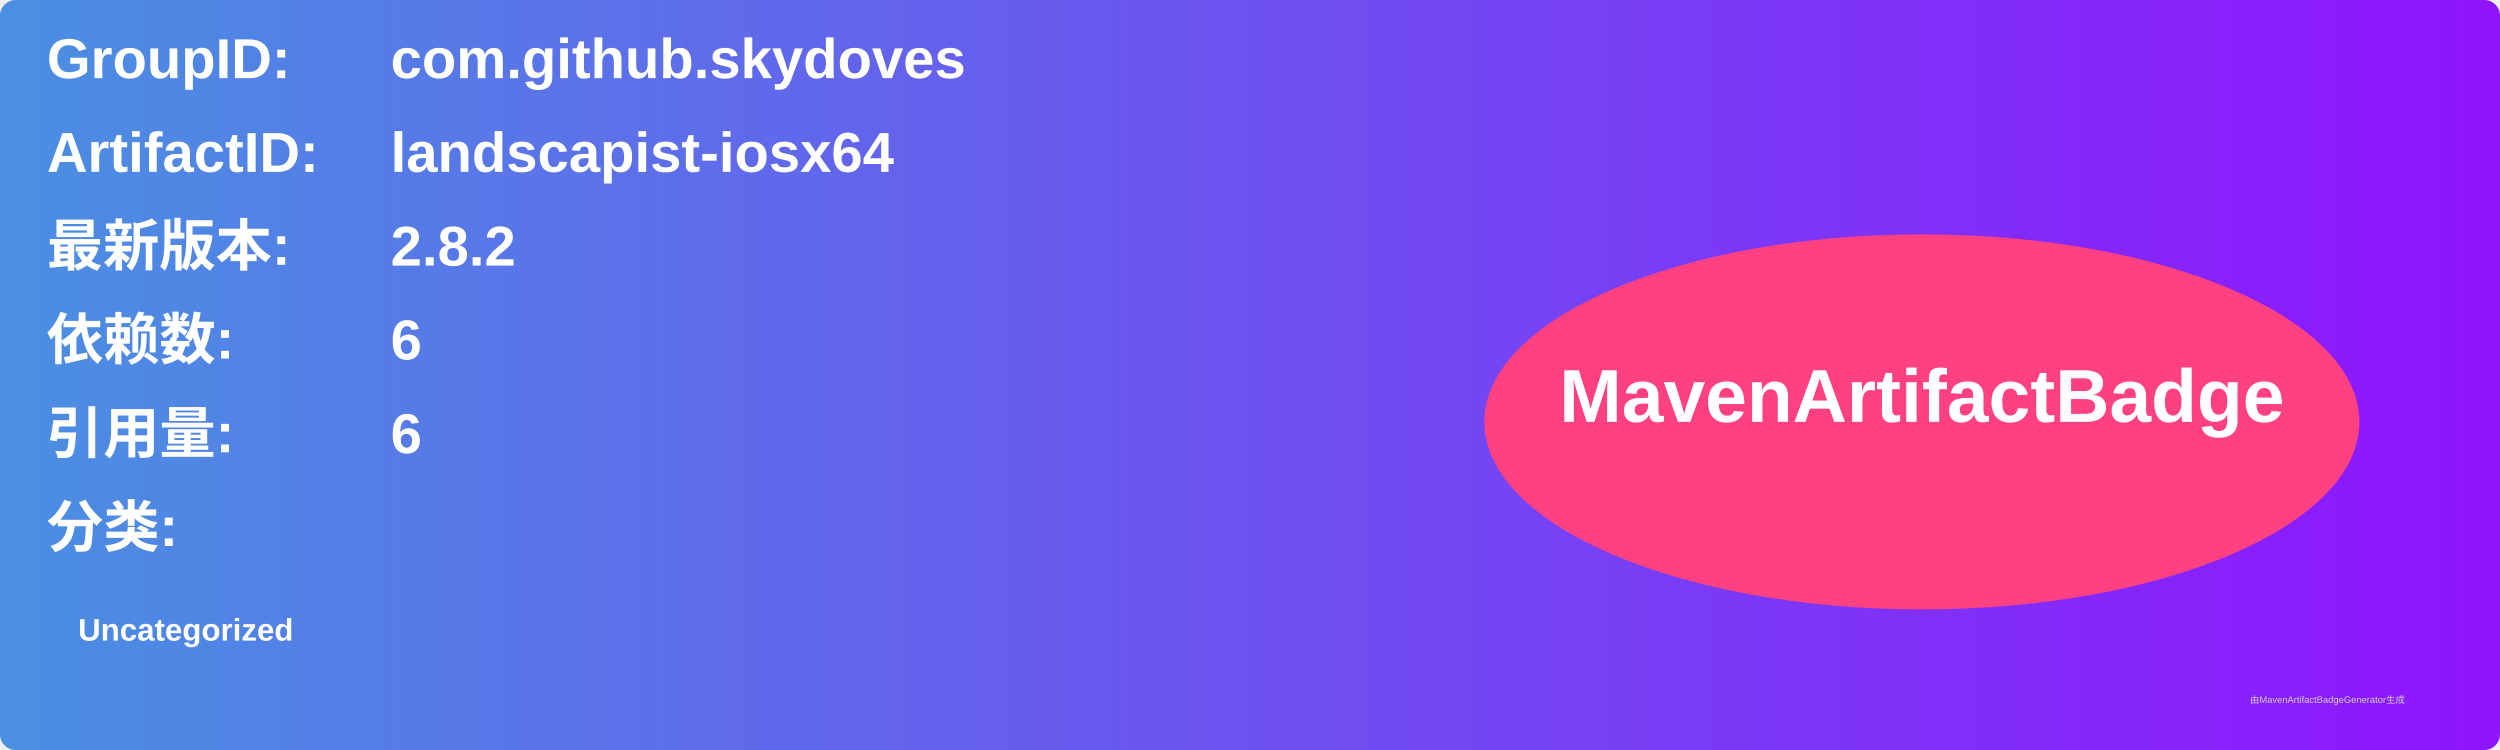
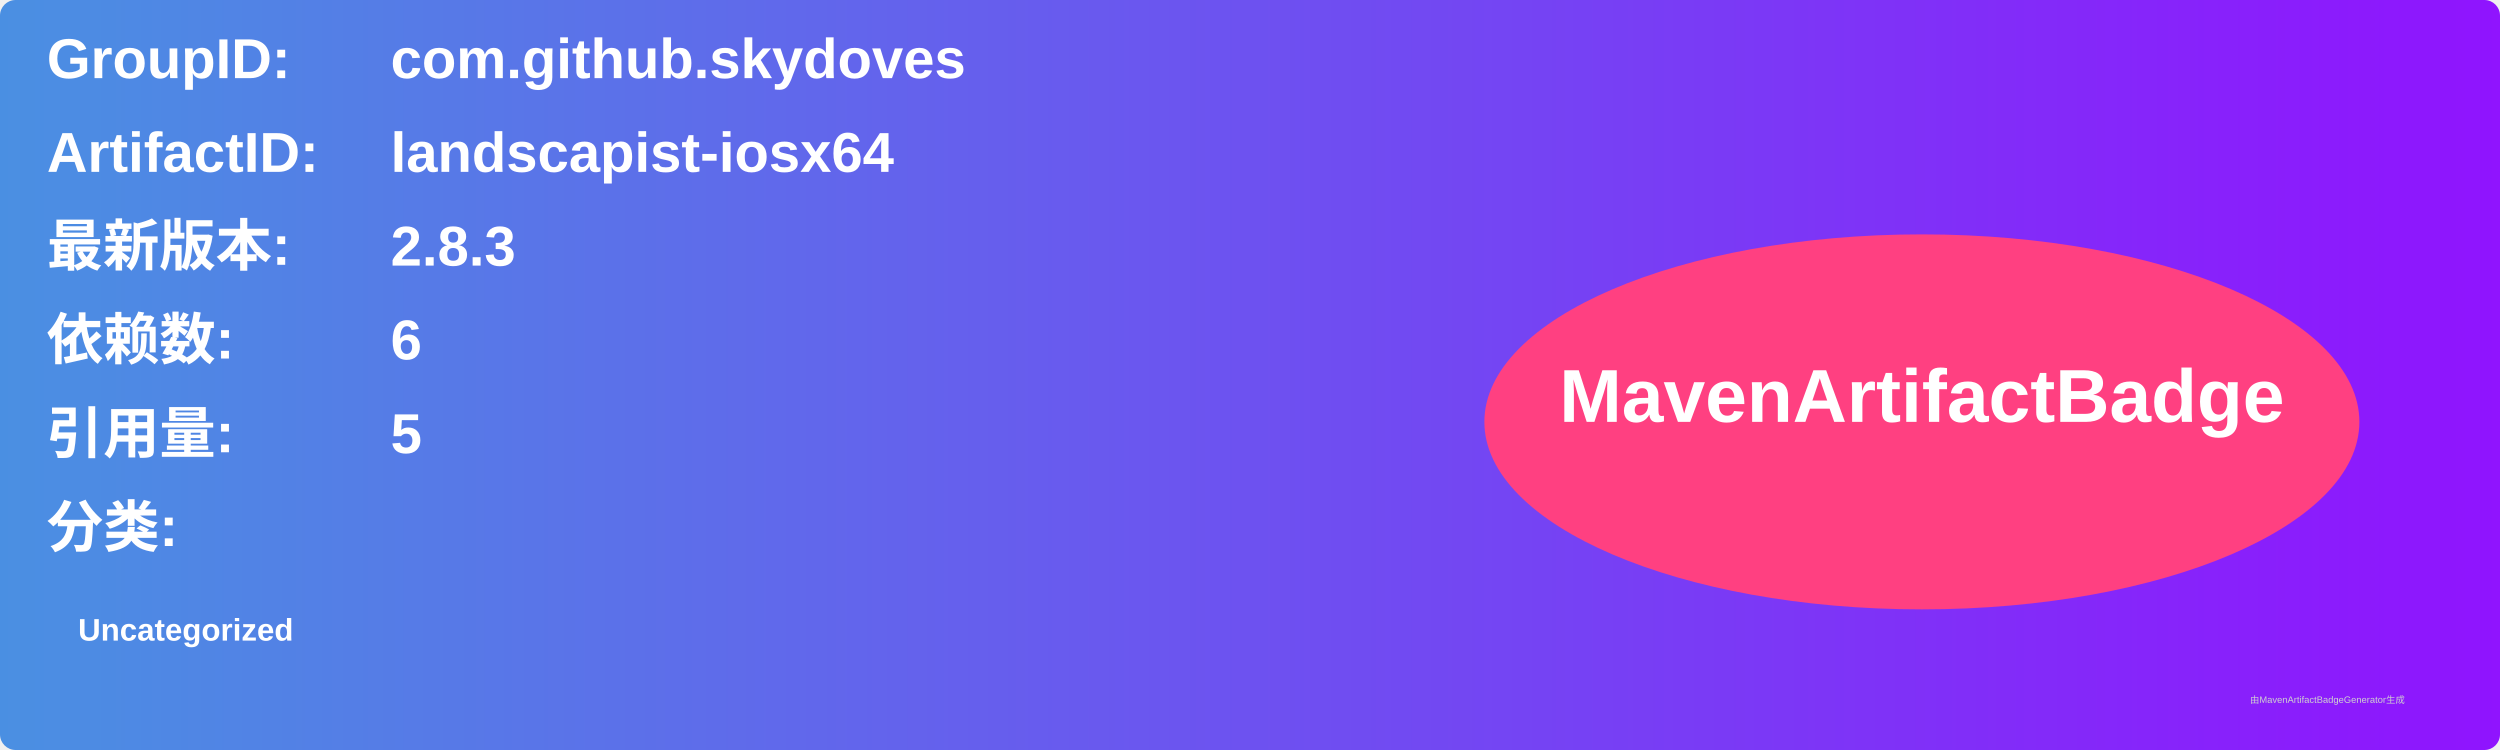
<svg xmlns="http://www.w3.org/2000/svg" width="800" height="240" viewBox="0 0 800 240">
  <linearGradient id="grad" x1="0%" y1="0%" x2="100%" y2="0%">
    <stop offset="0%" stop-color="#4a90e2" />
    <stop offset="100%" stop-color="#9013fe" />
  </linearGradient>
  <rect width="100%" height="100%" rx="5" ry="5" fill="url(#grad)" />
  <g transform="translate(15, 15)">
    <text x="0" y="10" font-family="Arial" font-size="18" fill="white" font-weight="bold" width="260">GroupID:</text>
    <text x="110" y="10" font-family="Arial" font-size="18" fill="white" font-weight="bold" width="460">com.github.skydoves</text>
    <text x="0" y="40" font-family="Arial" font-size="18" fill="white" font-weight="bold" width="260">ArtifactID:</text>
    <text x="110" y="40" font-family="Arial" font-size="18" fill="white" font-weight="bold" width="460">landscapist-iosx64</text>
    <text x="0" y="70" font-family="Arial" font-size="18" fill="white" font-weight="bold">最新版本:</text>
    <text x="110" y="70" font-family="Arial" font-size="18" fill="white" font-weight="bold">
-       <tspan font-weight="bold">2.8.2</tspan>
+       <tspan font-weight="bold">2.8.3</tspan>
    </text>
    <text x="0" y="100" font-family="Arial" font-size="18" fill="white" font-weight="bold">依赖数: </text>
    <text x="110" y="100" font-family="Arial" font-size="18" fill="white">
      <tspan font-weight="bold">6</tspan>
    </text>
    <text x="0" y="130" font-family="Arial" font-size="18" fill="white" font-weight="bold">引用量: </text>
    <text x="110" y="130" font-family="Arial" font-size="18" fill="white">
-       <tspan font-weight="bold">6</tspan>
+       <tspan font-weight="bold">5</tspan>
    </text>
    <text x="0" y="160" font-family="Arial" font-size="18" fill="white" font-weight="bold">分类:</text>
    <text x="10" y="190" font-family="Arial" font-size="10" fill="white">
      <tspan font-weight="bold">Uncategorized</tspan>
    </text>
    <ellipse cx="600" cy="120" rx="140" ry="60" fill="#ff4081" />
    <text x="600" y="120" text-anchor="middle" font-family="Arial" font-size="24" fill="white" font-weight="bold">MavenArtifactBadge</text>
  </g>
  <text x="720" y="225" font-family="Arial" font-size="3" fill="#d0d0d0">由MavenArtifactBadgeGenerator生成</text>
</svg>
